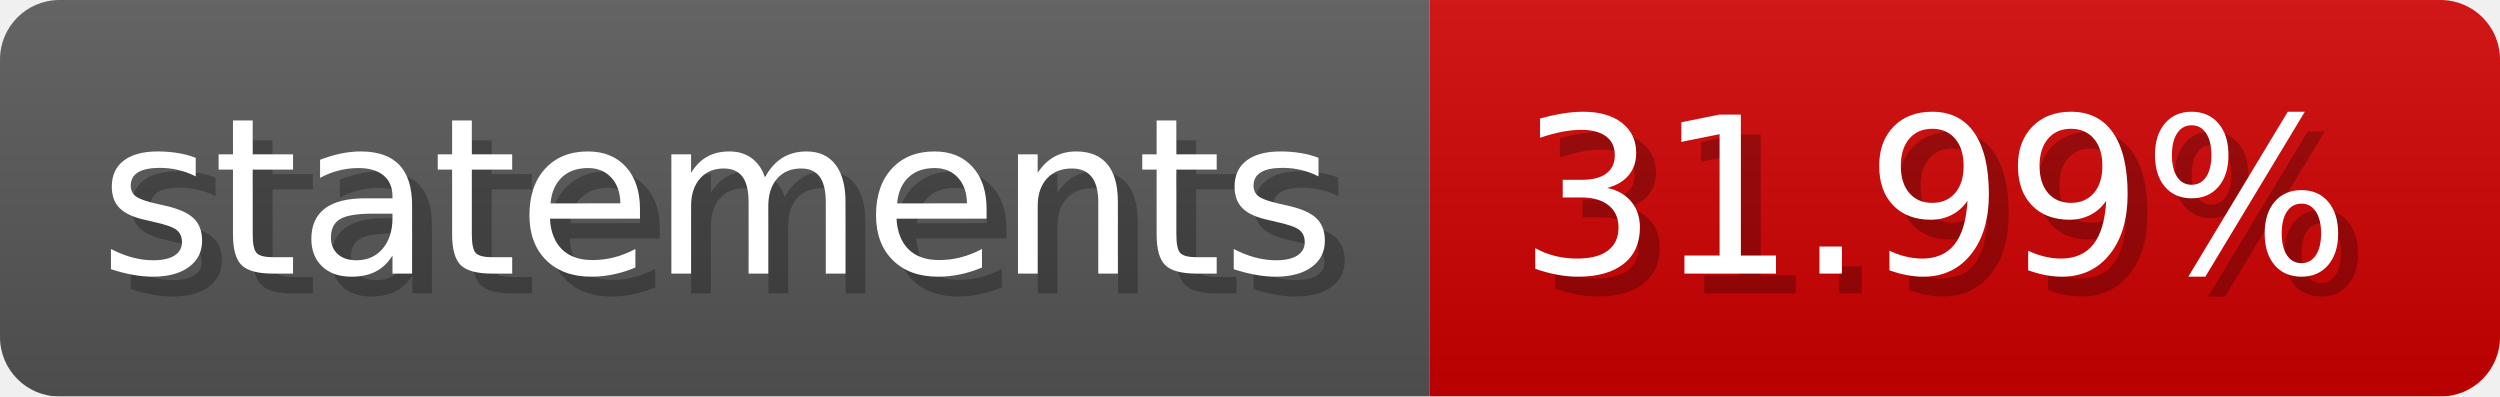
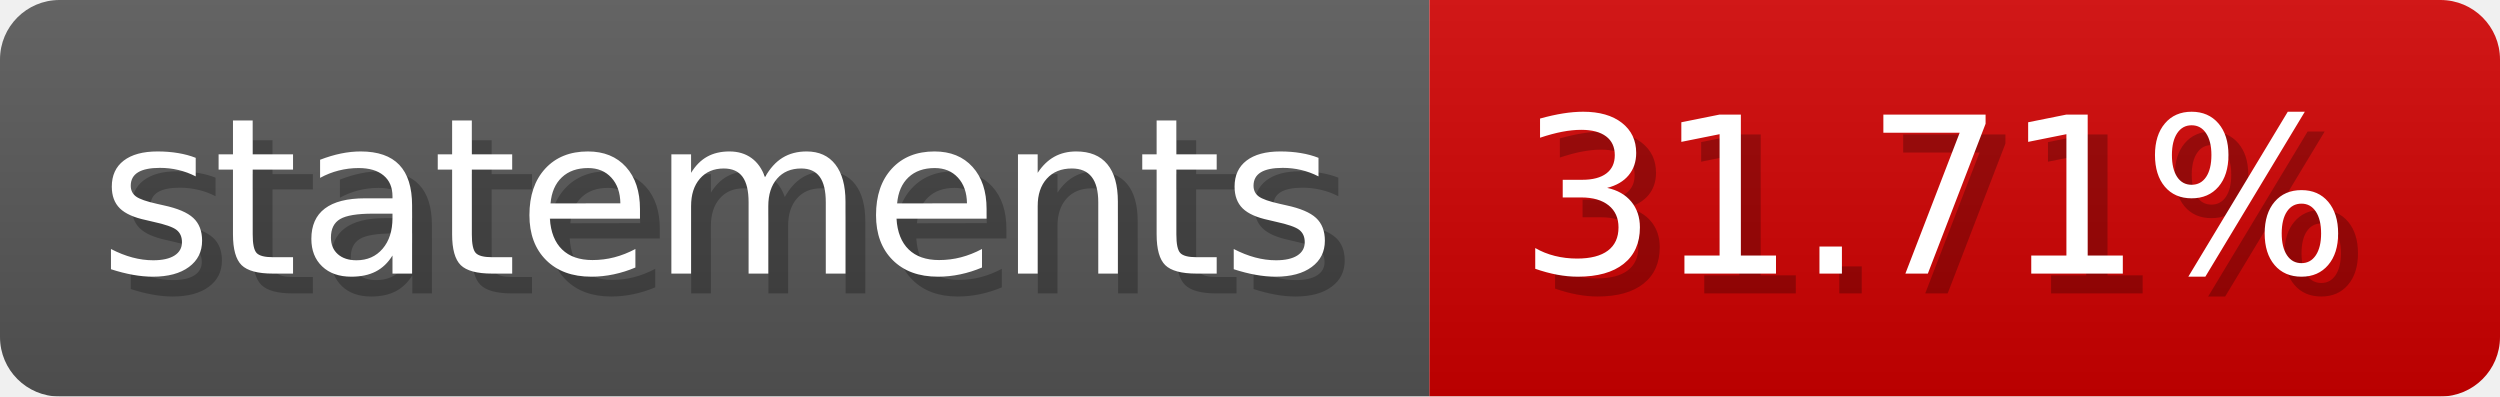
- <svg xmlns="http://www.w3.org/2000/svg" width="126.1" height="20" viewBox="0 0 1261 200" role="img" aria-label="statements: 31.99%">
-   <linearGradient id="EKvli" x2="0" y2="100%">
+ <svg xmlns="http://www.w3.org/2000/svg" width="126.1" height="20" viewBox="0 0 1261 200" role="img" aria-label="statements: 31.71%">
+   <linearGradient id="otiJy" x2="0" y2="100%">
    <stop offset="0" stop-opacity=".1" stop-color="#EEE" />
    <stop offset="1" stop-opacity=".1" />
  </linearGradient>
-   <mask id="QQgZy">
+   <mask id="QXEsD">
    <rect width="1261" height="200" rx="30" fill="#FFF" />
  </mask>
-   <g mask="url(#QQgZy)">
+   <g mask="url(#QXEsD)">
    <rect width="721" height="200" fill="#555" />
    <rect width="540" height="200" fill="#ce0000" x="721" />
-     <rect width="1261" height="200" fill="url(#EKvli)" />
+     <rect width="1261" height="200" fill="url(#otiJy)" />
  </g>
  <g aria-hidden="true" fill="#fff" text-anchor="start" font-family="Verdana,DejaVu Sans,sans-serif" font-size="110">
    <text x="60" y="148" textLength="621" fill="#000" opacity="0.25">statements</text>
    <text x="50" y="138" textLength="621">statements</text>
-     <text x="776" y="148" textLength="440" fill="#000" opacity="0.25">31.99%</text>
-     <text x="766" y="138" textLength="440">31.99%</text>
+     <text x="776" y="148" textLength="440" fill="#000" opacity="0.25">31.71%</text>
+     <text x="766" y="138" textLength="440">31.71%</text>
  </g>
</svg>
